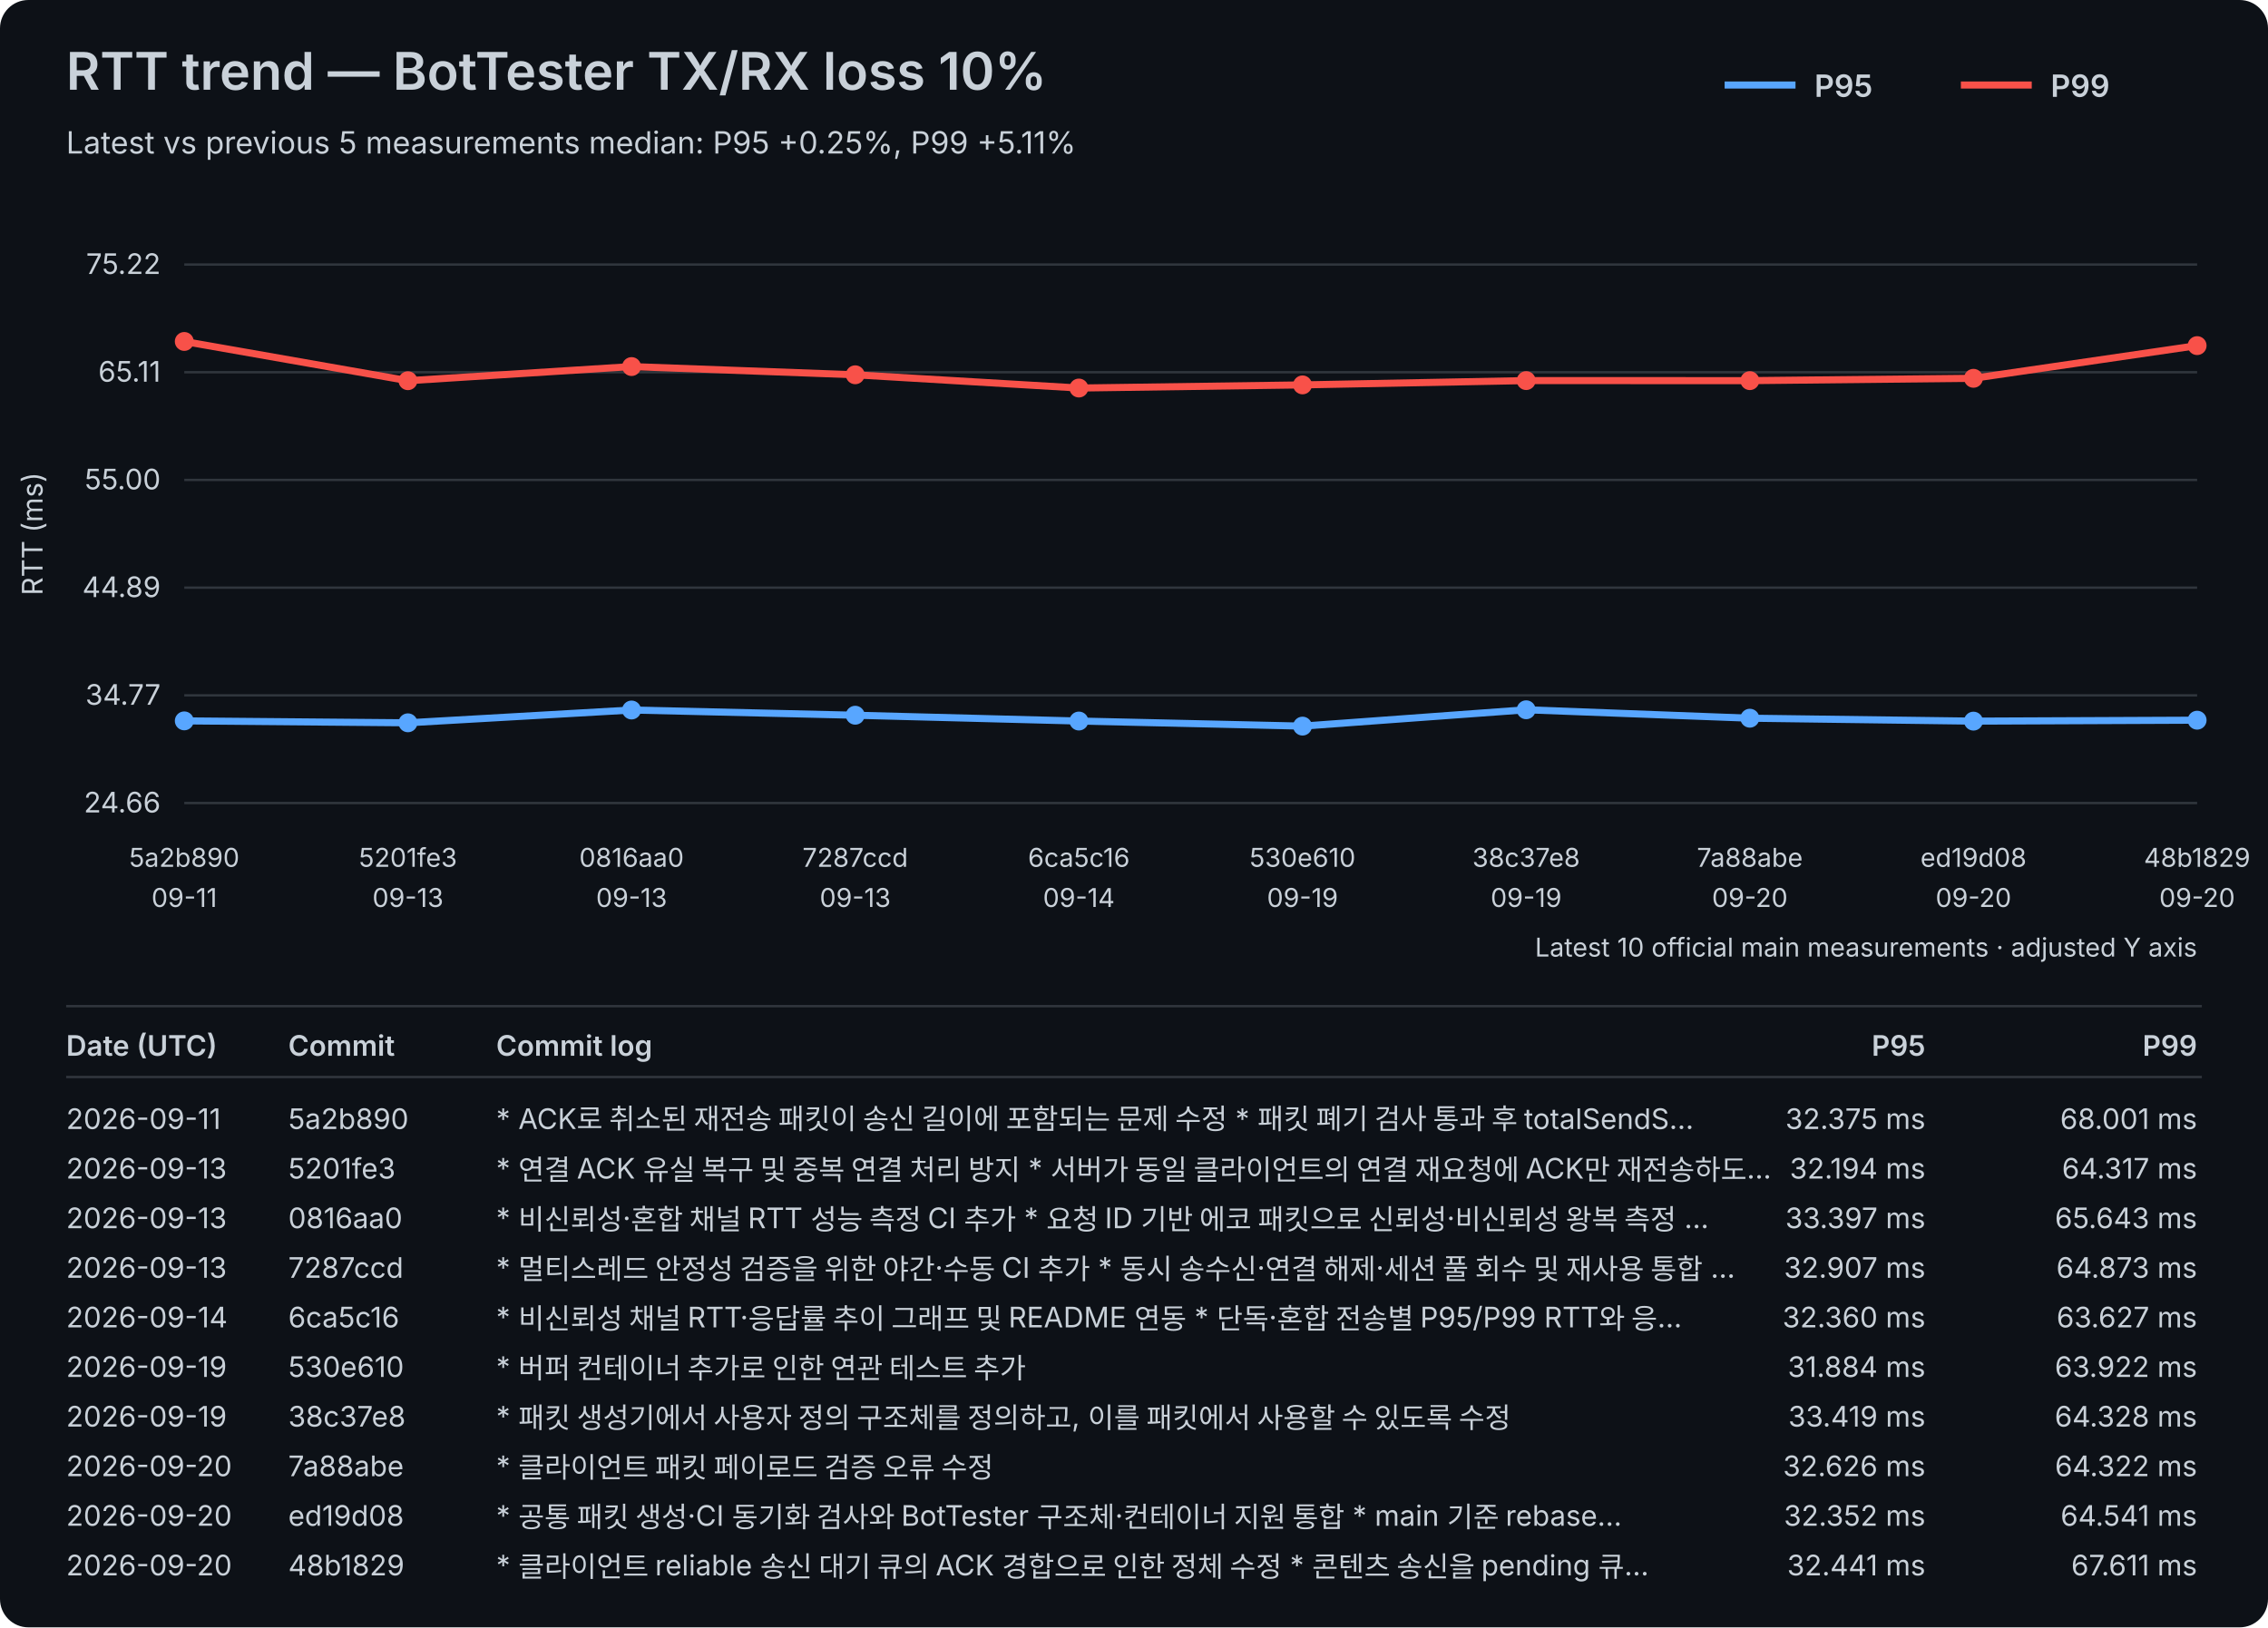
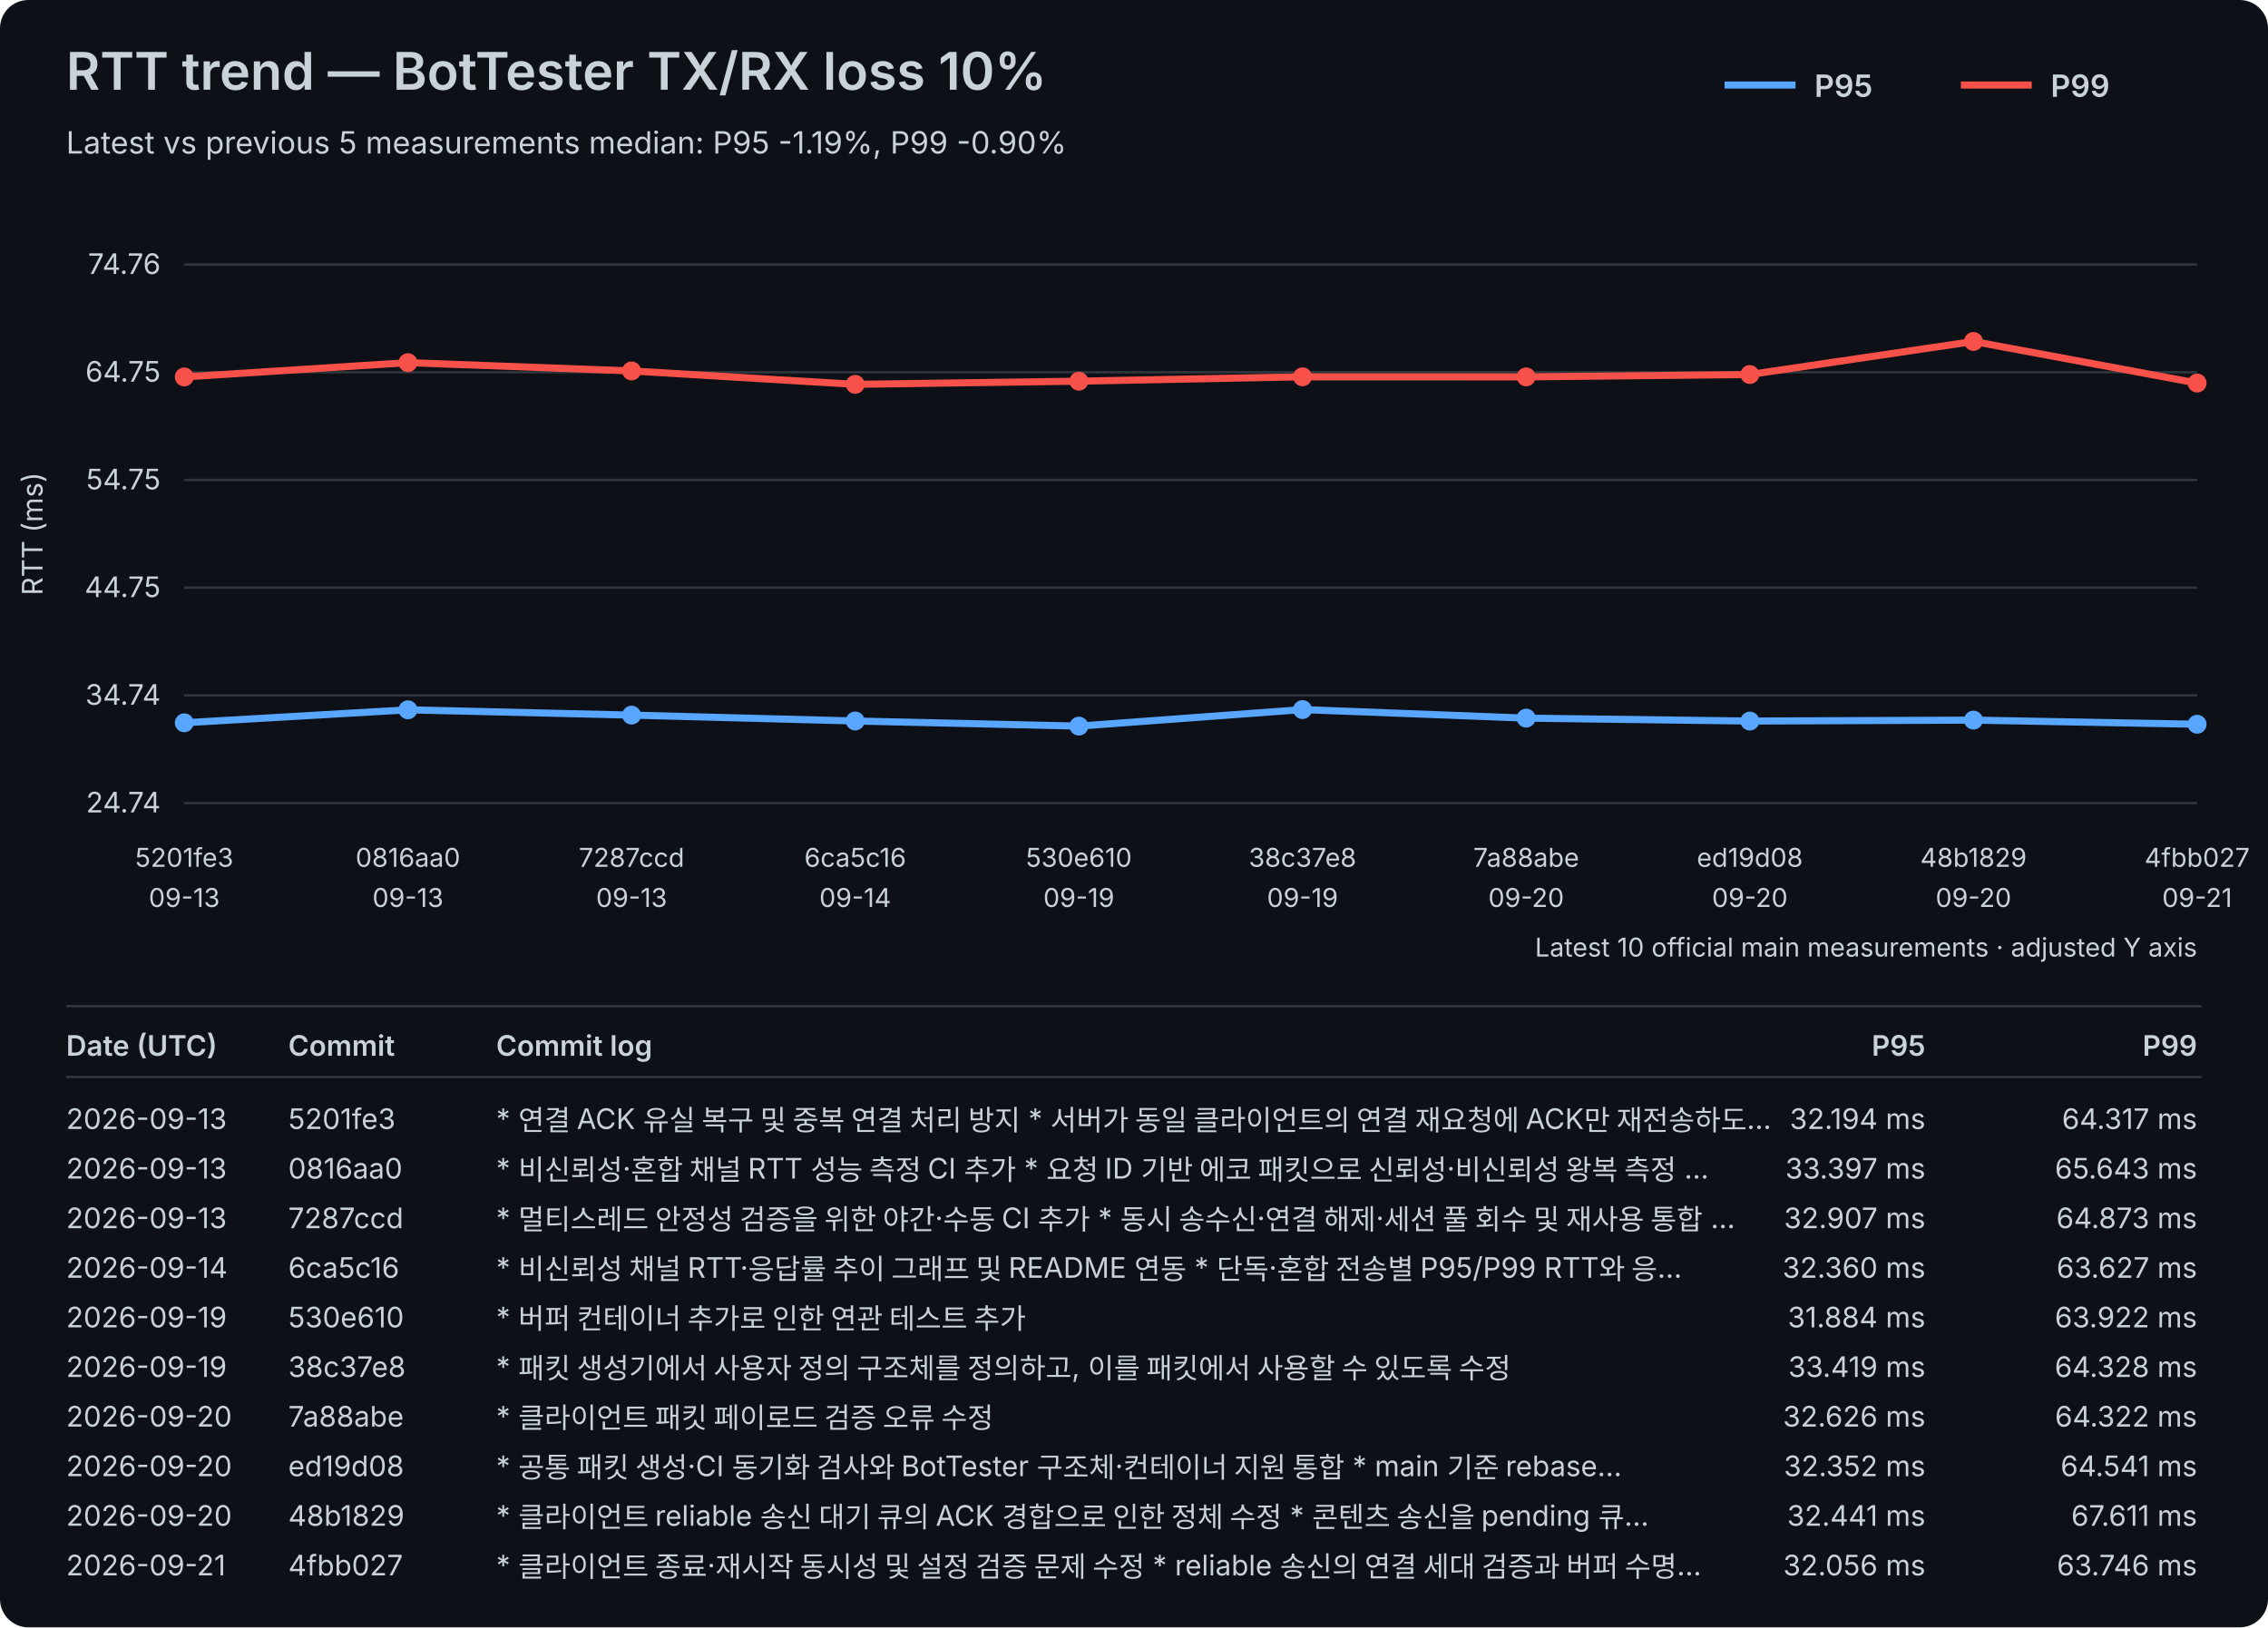
<svg xmlns="http://www.w3.org/2000/svg" width="960" height="689" viewBox="0 0 960 689">
  <rect width="100%" height="100%" fill="#0d1117" rx="12" />
  <style>text{font-family:-apple-system,BlinkMacSystemFont,"Segoe UI",sans-serif;fill:#c9d1d9}.axis{font-size:12px}.label{font-size:11px}.title{font-size:22px;font-weight:600}.subtitle{font-size:13px}.legend{font-size:13px;font-weight:600}.table-header{font-size:12px;font-weight:600}.table-row{font-size:12px}</style>
  <text x="28" y="38" class="title">RTT trend — BotTester TX/RX loss 10%</text>
-   <text x="28" y="65" class="subtitle">Latest vs previous 5 measurements median: P95 +0.25%, P99 +5.11%</text>
+   <text x="28" y="65" class="subtitle">Latest vs previous 5 measurements median: P95 -1.19%, P99 -0.90%</text>
  <line x1="730" y1="36" x2="760" y2="36" stroke="#58a6ff" stroke-width="3" />
  <text x="768" y="41" class="legend">P95</text>
  <line x1="830" y1="36" x2="860" y2="36" stroke="#f85149" stroke-width="3" />
  <text x="868" y="41" class="legend">P99</text>
  <line x1="78" y1="340.00" x2="930" y2="340.00" stroke="#30363d" stroke-width="1" />
-   <text x="68" y="344.00" text-anchor="end" class="axis">24.66</text>
+   <text x="68" y="344.00" text-anchor="end" class="axis">24.74</text>
  <line x1="78" y1="294.40" x2="930" y2="294.40" stroke="#30363d" stroke-width="1" />
-   <text x="68" y="298.40" text-anchor="end" class="axis">34.77</text>
+   <text x="68" y="298.40" text-anchor="end" class="axis">34.74</text>
  <line x1="78" y1="248.80" x2="930" y2="248.80" stroke="#30363d" stroke-width="1" />
-   <text x="68" y="252.80" text-anchor="end" class="axis">44.89</text>
+   <text x="68" y="252.80" text-anchor="end" class="axis">44.75</text>
  <line x1="78" y1="203.20" x2="930" y2="203.20" stroke="#30363d" stroke-width="1" />
-   <text x="68" y="207.20" text-anchor="end" class="axis">55.00</text>
+   <text x="68" y="207.20" text-anchor="end" class="axis">54.75</text>
  <line x1="78" y1="157.60" x2="930" y2="157.60" stroke="#30363d" stroke-width="1" />
-   <text x="68" y="161.60" text-anchor="end" class="axis">65.11</text>
+   <text x="68" y="161.60" text-anchor="end" class="axis">64.75</text>
  <line x1="78" y1="112.00" x2="930" y2="112.00" stroke="#30363d" stroke-width="1" />
-   <text x="68" y="116.00" text-anchor="end" class="axis">75.22</text>
+   <text x="68" y="116.00" text-anchor="end" class="axis">74.76</text>
  <text x="18" y="226.00" transform="rotate(-90 18 226.00)" text-anchor="middle" class="axis">RTT (ms)</text>
-   <text x="78.00" y="367" text-anchor="middle" class="label">5a2b890</text>
-   <text x="78.00" y="384" text-anchor="middle" class="label">09-11</text>
-   <text x="172.67" y="367" text-anchor="middle" class="label">5201fe3</text>
+   <text x="78.00" y="367" text-anchor="middle" class="label">5201fe3</text>
+   <text x="78.00" y="384" text-anchor="middle" class="label">09-13</text>
+   <text x="172.67" y="367" text-anchor="middle" class="label">0816aa0</text>
  <text x="172.67" y="384" text-anchor="middle" class="label">09-13</text>
-   <text x="267.33" y="367" text-anchor="middle" class="label">0816aa0</text>
+   <text x="267.33" y="367" text-anchor="middle" class="label">7287ccd</text>
  <text x="267.33" y="384" text-anchor="middle" class="label">09-13</text>
-   <text x="362.00" y="367" text-anchor="middle" class="label">7287ccd</text>
-   <text x="362.00" y="384" text-anchor="middle" class="label">09-13</text>
-   <text x="456.67" y="367" text-anchor="middle" class="label">6ca5c16</text>
-   <text x="456.67" y="384" text-anchor="middle" class="label">09-14</text>
-   <text x="551.33" y="367" text-anchor="middle" class="label">530e610</text>
+   <text x="362.00" y="367" text-anchor="middle" class="label">6ca5c16</text>
+   <text x="362.00" y="384" text-anchor="middle" class="label">09-14</text>
+   <text x="456.67" y="367" text-anchor="middle" class="label">530e610</text>
+   <text x="456.67" y="384" text-anchor="middle" class="label">09-19</text>
+   <text x="551.33" y="367" text-anchor="middle" class="label">38c37e8</text>
  <text x="551.33" y="384" text-anchor="middle" class="label">09-19</text>
-   <text x="646.00" y="367" text-anchor="middle" class="label">38c37e8</text>
-   <text x="646.00" y="384" text-anchor="middle" class="label">09-19</text>
-   <text x="740.67" y="367" text-anchor="middle" class="label">7a88abe</text>
+   <text x="646.00" y="367" text-anchor="middle" class="label">7a88abe</text>
+   <text x="646.00" y="384" text-anchor="middle" class="label">09-20</text>
+   <text x="740.67" y="367" text-anchor="middle" class="label">ed19d08</text>
  <text x="740.67" y="384" text-anchor="middle" class="label">09-20</text>
-   <text x="835.33" y="367" text-anchor="middle" class="label">ed19d08</text>
+   <text x="835.33" y="367" text-anchor="middle" class="label">48b1829</text>
  <text x="835.33" y="384" text-anchor="middle" class="label">09-20</text>
-   <text x="930.00" y="367" text-anchor="middle" class="label">48b1829</text>
-   <text x="930.00" y="384" text-anchor="middle" class="label">09-20</text>
-   <polyline points="78.00,305.21 172.67,306.03 267.33,300.61 362.00,302.82 456.67,305.28 551.33,307.43 646.00,300.51 740.67,304.08 835.33,305.32 930.00,304.92" fill="none" stroke="#58a6ff" stroke-width="3" stroke-linejoin="round" stroke-linecap="round" />
-   <circle cx="78.00" cy="305.21" r="4" fill="#58a6ff" />
-   <circle cx="172.67" cy="306.03" r="4" fill="#58a6ff" />
-   <circle cx="267.33" cy="300.61" r="4" fill="#58a6ff" />
-   <circle cx="362.00" cy="302.82" r="4" fill="#58a6ff" />
-   <circle cx="456.67" cy="305.28" r="4" fill="#58a6ff" />
-   <circle cx="551.33" cy="307.43" r="4" fill="#58a6ff" />
-   <circle cx="646.00" cy="300.51" r="4" fill="#58a6ff" />
-   <circle cx="740.67" cy="304.08" r="4" fill="#58a6ff" />
-   <circle cx="835.33" cy="305.32" r="4" fill="#58a6ff" />
-   <circle cx="930.00" cy="304.92" r="4" fill="#58a6ff" />
-   <polyline points="78.00,144.57 172.67,161.19 267.33,155.20 362.00,158.68 456.67,164.29 551.33,162.96 646.00,161.14 740.67,161.16 835.33,160.17 930.00,146.33" fill="none" stroke="#f85149" stroke-width="3" stroke-linejoin="round" stroke-linecap="round" />
-   <circle cx="78.00" cy="144.57" r="4" fill="#f85149" />
-   <circle cx="172.67" cy="161.19" r="4" fill="#f85149" />
-   <circle cx="267.33" cy="155.20" r="4" fill="#f85149" />
-   <circle cx="362.00" cy="158.68" r="4" fill="#f85149" />
-   <circle cx="456.67" cy="164.29" r="4" fill="#f85149" />
-   <circle cx="551.33" cy="162.96" r="4" fill="#f85149" />
-   <circle cx="646.00" cy="161.14" r="4" fill="#f85149" />
-   <circle cx="740.67" cy="161.16" r="4" fill="#f85149" />
-   <circle cx="835.33" cy="160.17" r="4" fill="#f85149" />
-   <circle cx="930.00" cy="146.33" r="4" fill="#f85149" />
+   <text x="930.00" y="367" text-anchor="middle" class="label">4fbb027</text>
+   <text x="930.00" y="384" text-anchor="middle" class="label">09-21</text>
+   <polyline points="78.00,306.02 172.67,300.53 267.33,302.77 362.00,305.26 456.67,307.43 551.33,300.43 646.00,304.05 740.67,305.29 835.33,304.89 930.00,306.64" fill="none" stroke="#58a6ff" stroke-width="3" stroke-linejoin="round" stroke-linecap="round" />
+   <circle cx="78.00" cy="306.02" r="4" fill="#58a6ff" />
+   <circle cx="172.67" cy="300.53" r="4" fill="#58a6ff" />
+   <circle cx="267.33" cy="302.77" r="4" fill="#58a6ff" />
+   <circle cx="362.00" cy="305.26" r="4" fill="#58a6ff" />
+   <circle cx="456.67" cy="307.43" r="4" fill="#58a6ff" />
+   <circle cx="551.33" cy="300.43" r="4" fill="#58a6ff" />
+   <circle cx="646.00" cy="304.05" r="4" fill="#58a6ff" />
+   <circle cx="740.67" cy="305.29" r="4" fill="#58a6ff" />
+   <circle cx="835.33" cy="304.89" r="4" fill="#58a6ff" />
+   <circle cx="930.00" cy="306.64" r="4" fill="#58a6ff" />
+   <polyline points="78.00,159.59 172.67,153.54 267.33,157.05 362.00,162.73 456.67,161.39 551.33,159.54 646.00,159.57 740.67,158.57 835.33,144.57 930.00,162.19" fill="none" stroke="#f85149" stroke-width="3" stroke-linejoin="round" stroke-linecap="round" />
+   <circle cx="78.00" cy="159.59" r="4" fill="#f85149" />
+   <circle cx="172.67" cy="153.54" r="4" fill="#f85149" />
+   <circle cx="267.33" cy="157.05" r="4" fill="#f85149" />
+   <circle cx="362.00" cy="162.73" r="4" fill="#f85149" />
+   <circle cx="456.67" cy="161.39" r="4" fill="#f85149" />
+   <circle cx="551.33" cy="159.54" r="4" fill="#f85149" />
+   <circle cx="646.00" cy="159.57" r="4" fill="#f85149" />
+   <circle cx="740.67" cy="158.57" r="4" fill="#f85149" />
+   <circle cx="835.33" cy="144.57" r="4" fill="#f85149" />
+   <circle cx="930.00" cy="162.19" r="4" fill="#f85149" />
  <text x="930" y="405" text-anchor="end" class="label">Latest 10 official main measurements · adjusted Y axis</text>
  <line x1="28" y1="426" x2="932" y2="426" stroke="#30363d" stroke-width="1" />
  <text x="28" y="447" class="table-header">Date (UTC)</text>
  <text x="122" y="447" class="table-header">Commit</text>
  <text x="210" y="447" class="table-header">Commit log</text>
  <text x="815" y="447" text-anchor="end" class="table-header">P95</text>
  <text x="930" y="447" text-anchor="end" class="table-header">P99</text>
  <line x1="28" y1="456" x2="932" y2="456" stroke="#30363d" stroke-width="1" />
-   <text x="28" y="478" class="table-row">2026-09-11</text>
-   <text x="122" y="478" class="table-row">5a2b890</text>
-   <text x="210" y="478" class="table-row">* ACK로 취소된 재전송 패킷이 송신 길이에 포함되는 문제 수정   * 패킷 폐기 검사 통과 후 totalSendS…</text>
-   <text x="815" y="478" text-anchor="end" class="table-row">32.375 ms</text>
-   <text x="930" y="478" text-anchor="end" class="table-row">68.001 ms</text>
+   <text x="28" y="478" class="table-row">2026-09-13</text>
+   <text x="122" y="478" class="table-row">5201fe3</text>
+   <text x="210" y="478" class="table-row">* 연결 ACK 유실 복구 및 중복 연결 처리 방지   * 서버가 동일 클라이언트의 연결 재요청에 ACK만 재전송하도…</text>
+   <text x="815" y="478" text-anchor="end" class="table-row">32.194 ms</text>
+   <text x="930" y="478" text-anchor="end" class="table-row">64.317 ms</text>
  <text x="28" y="499" class="table-row">2026-09-13</text>
-   <text x="122" y="499" class="table-row">5201fe3</text>
-   <text x="210" y="499" class="table-row">* 연결 ACK 유실 복구 및 중복 연결 처리 방지   * 서버가 동일 클라이언트의 연결 재요청에 ACK만 재전송하도…</text>
-   <text x="815" y="499" text-anchor="end" class="table-row">32.194 ms</text>
-   <text x="930" y="499" text-anchor="end" class="table-row">64.317 ms</text>
+   <text x="122" y="499" class="table-row">0816aa0</text>
+   <text x="210" y="499" class="table-row">* 비신뢰성·혼합 채널 RTT 성능 측정 CI 추가   * 요청 ID 기반 에코 패킷으로 신뢰성·비신뢰성 왕복 측정 …</text>
+   <text x="815" y="499" text-anchor="end" class="table-row">33.397 ms</text>
+   <text x="930" y="499" text-anchor="end" class="table-row">65.643 ms</text>
  <text x="28" y="520" class="table-row">2026-09-13</text>
-   <text x="122" y="520" class="table-row">0816aa0</text>
-   <text x="210" y="520" class="table-row">* 비신뢰성·혼합 채널 RTT 성능 측정 CI 추가   * 요청 ID 기반 에코 패킷으로 신뢰성·비신뢰성 왕복 측정 …</text>
-   <text x="815" y="520" text-anchor="end" class="table-row">33.397 ms</text>
-   <text x="930" y="520" text-anchor="end" class="table-row">65.643 ms</text>
-   <text x="28" y="541" class="table-row">2026-09-13</text>
-   <text x="122" y="541" class="table-row">7287ccd</text>
-   <text x="210" y="541" class="table-row">* 멀티스레드 안정성 검증을 위한 야간·수동 CI 추가   * 동시 송수신·연결 해제·세션 풀 회수 및 재사용 통합 …</text>
-   <text x="815" y="541" text-anchor="end" class="table-row">32.907 ms</text>
-   <text x="930" y="541" text-anchor="end" class="table-row">64.873 ms</text>
-   <text x="28" y="562" class="table-row">2026-09-14</text>
-   <text x="122" y="562" class="table-row">6ca5c16</text>
-   <text x="210" y="562" class="table-row">* 비신뢰성 채널 RTT·응답률 추이 그래프 및 README 연동   * 단독·혼합 전송별 P95/P99 RTT와 응…</text>
-   <text x="815" y="562" text-anchor="end" class="table-row">32.360 ms</text>
-   <text x="930" y="562" text-anchor="end" class="table-row">63.627 ms</text>
+   <text x="122" y="520" class="table-row">7287ccd</text>
+   <text x="210" y="520" class="table-row">* 멀티스레드 안정성 검증을 위한 야간·수동 CI 추가   * 동시 송수신·연결 해제·세션 풀 회수 및 재사용 통합 …</text>
+   <text x="815" y="520" text-anchor="end" class="table-row">32.907 ms</text>
+   <text x="930" y="520" text-anchor="end" class="table-row">64.873 ms</text>
+   <text x="28" y="541" class="table-row">2026-09-14</text>
+   <text x="122" y="541" class="table-row">6ca5c16</text>
+   <text x="210" y="541" class="table-row">* 비신뢰성 채널 RTT·응답률 추이 그래프 및 README 연동   * 단독·혼합 전송별 P95/P99 RTT와 응…</text>
+   <text x="815" y="541" text-anchor="end" class="table-row">32.360 ms</text>
+   <text x="930" y="541" text-anchor="end" class="table-row">63.627 ms</text>
+   <text x="28" y="562" class="table-row">2026-09-19</text>
+   <text x="122" y="562" class="table-row">530e610</text>
+   <text x="210" y="562" class="table-row">* 버퍼 컨테이너 추가로 인한 연관 테스트 추가</text>
+   <text x="815" y="562" text-anchor="end" class="table-row">31.884 ms</text>
+   <text x="930" y="562" text-anchor="end" class="table-row">63.922 ms</text>
  <text x="28" y="583" class="table-row">2026-09-19</text>
-   <text x="122" y="583" class="table-row">530e610</text>
-   <text x="210" y="583" class="table-row">* 버퍼 컨테이너 추가로 인한 연관 테스트 추가</text>
-   <text x="815" y="583" text-anchor="end" class="table-row">31.884 ms</text>
-   <text x="930" y="583" text-anchor="end" class="table-row">63.922 ms</text>
-   <text x="28" y="604" class="table-row">2026-09-19</text>
-   <text x="122" y="604" class="table-row">38c37e8</text>
-   <text x="210" y="604" class="table-row">* 패킷 생성기에서 사용자 정의 구조체를 정의하고, 이를 패킷에서 사용할 수 있도록 수정</text>
-   <text x="815" y="604" text-anchor="end" class="table-row">33.419 ms</text>
-   <text x="930" y="604" text-anchor="end" class="table-row">64.328 ms</text>
+   <text x="122" y="583" class="table-row">38c37e8</text>
+   <text x="210" y="583" class="table-row">* 패킷 생성기에서 사용자 정의 구조체를 정의하고, 이를 패킷에서 사용할 수 있도록 수정</text>
+   <text x="815" y="583" text-anchor="end" class="table-row">33.419 ms</text>
+   <text x="930" y="583" text-anchor="end" class="table-row">64.328 ms</text>
+   <text x="28" y="604" class="table-row">2026-09-20</text>
+   <text x="122" y="604" class="table-row">7a88abe</text>
+   <text x="210" y="604" class="table-row">* 클라이언트 패킷 페이로드 검증 오류 수정</text>
+   <text x="815" y="604" text-anchor="end" class="table-row">32.626 ms</text>
+   <text x="930" y="604" text-anchor="end" class="table-row">64.322 ms</text>
  <text x="28" y="625" class="table-row">2026-09-20</text>
-   <text x="122" y="625" class="table-row">7a88abe</text>
-   <text x="210" y="625" class="table-row">* 클라이언트 패킷 페이로드 검증 오류 수정</text>
-   <text x="815" y="625" text-anchor="end" class="table-row">32.626 ms</text>
-   <text x="930" y="625" text-anchor="end" class="table-row">64.322 ms</text>
+   <text x="122" y="625" class="table-row">ed19d08</text>
+   <text x="210" y="625" class="table-row">* 공통 패킷 생성·CI 동기화 검사와 BotTester 구조체·컨테이너 지원 통합   * main 기준 rebase…</text>
+   <text x="815" y="625" text-anchor="end" class="table-row">32.352 ms</text>
+   <text x="930" y="625" text-anchor="end" class="table-row">64.541 ms</text>
  <text x="28" y="646" class="table-row">2026-09-20</text>
-   <text x="122" y="646" class="table-row">ed19d08</text>
-   <text x="210" y="646" class="table-row">* 공통 패킷 생성·CI 동기화 검사와 BotTester 구조체·컨테이너 지원 통합   * main 기준 rebase…</text>
-   <text x="815" y="646" text-anchor="end" class="table-row">32.352 ms</text>
-   <text x="930" y="646" text-anchor="end" class="table-row">64.541 ms</text>
-   <text x="28" y="667" class="table-row">2026-09-20</text>
-   <text x="122" y="667" class="table-row">48b1829</text>
-   <text x="210" y="667" class="table-row">* 클라이언트 reliable 송신 대기 큐의 ACK 경합으로 인한 정체 수정   * 콘텐츠 송신을 pending 큐…</text>
-   <text x="815" y="667" text-anchor="end" class="table-row">32.441 ms</text>
-   <text x="930" y="667" text-anchor="end" class="table-row">67.611 ms</text>
+   <text x="122" y="646" class="table-row">48b1829</text>
+   <text x="210" y="646" class="table-row">* 클라이언트 reliable 송신 대기 큐의 ACK 경합으로 인한 정체 수정   * 콘텐츠 송신을 pending 큐…</text>
+   <text x="815" y="646" text-anchor="end" class="table-row">32.441 ms</text>
+   <text x="930" y="646" text-anchor="end" class="table-row">67.611 ms</text>
+   <text x="28" y="667" class="table-row">2026-09-21</text>
+   <text x="122" y="667" class="table-row">4fbb027</text>
+   <text x="210" y="667" class="table-row">* 클라이언트 종료·재시작 동시성 및 설정 검증 문제 수정   * reliable 송신의 연결 세대 검증과 버퍼 수명…</text>
+   <text x="815" y="667" text-anchor="end" class="table-row">32.056 ms</text>
+   <text x="930" y="667" text-anchor="end" class="table-row">63.746 ms</text>
</svg>
